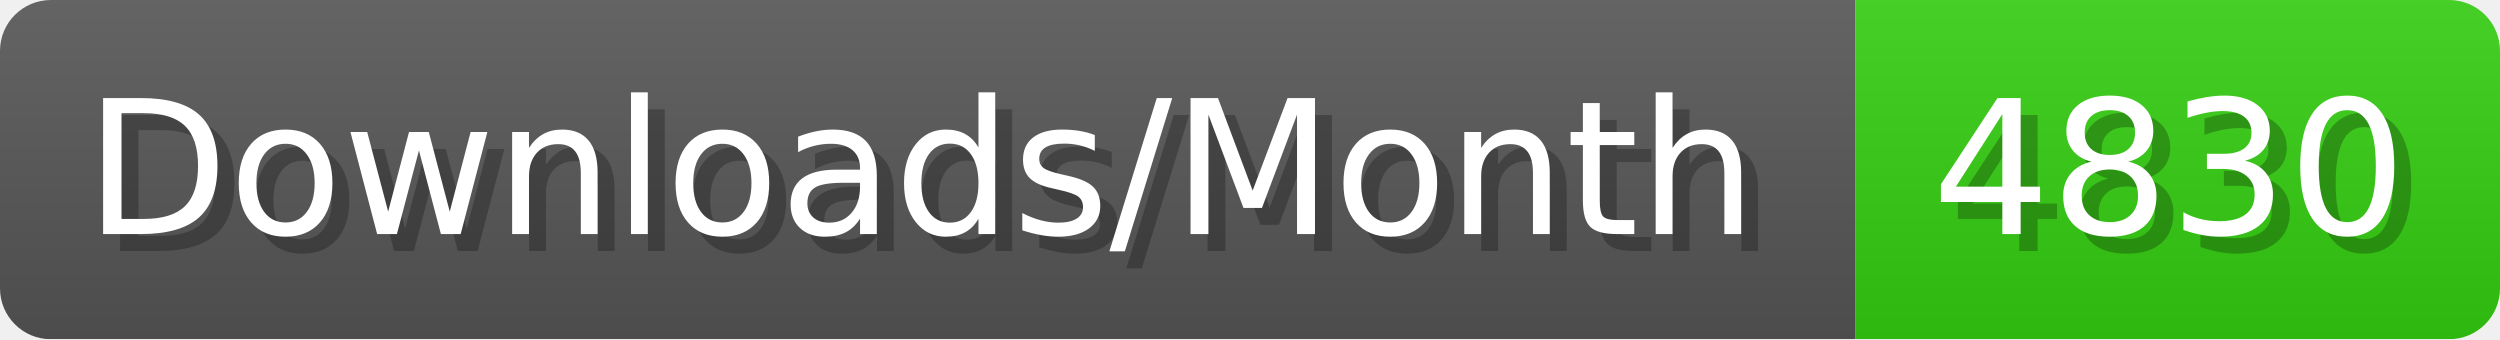
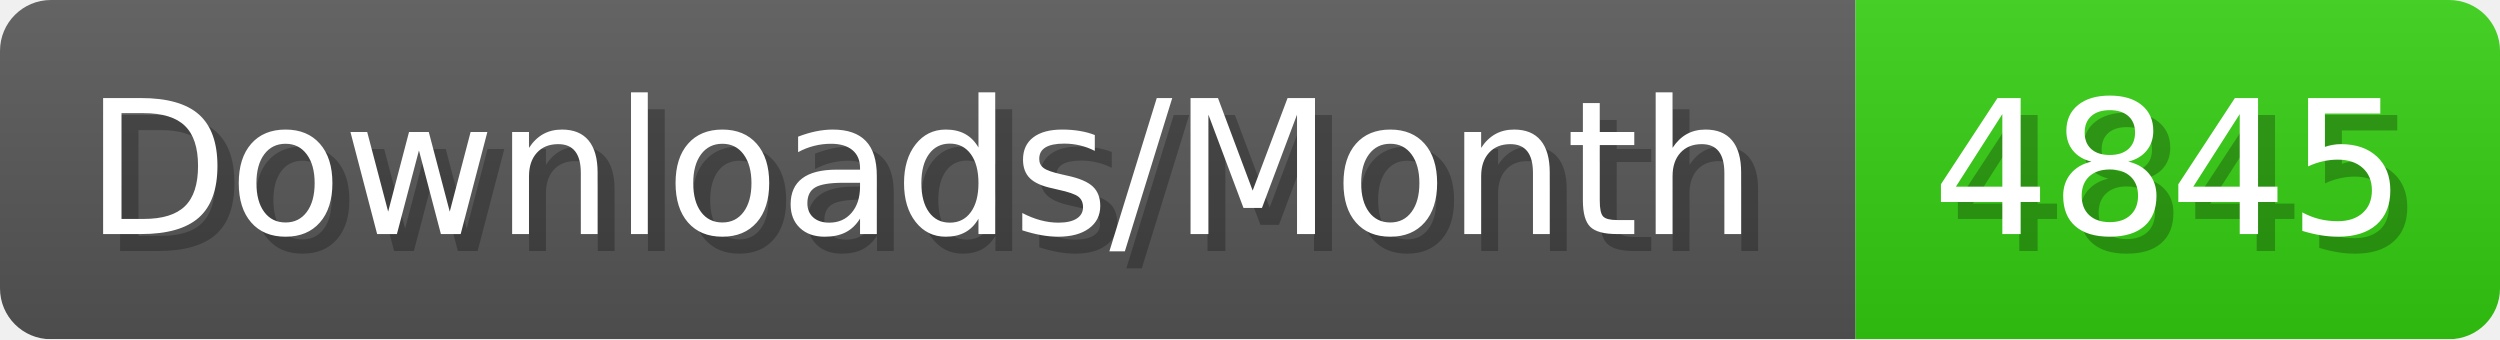
- <svg xmlns="http://www.w3.org/2000/svg" width="147.4" height="20" viewBox="0 0 1474 200" role="img" aria-label="Downloads/Month: 4830">
+ <svg xmlns="http://www.w3.org/2000/svg" width="147.4" height="20" viewBox="0 0 1474 200" role="img" aria-label="Downloads/Month: 4845">
  <linearGradient id="YlXUI" x2="0" y2="100%">
    <stop offset="0" stop-opacity=".1" stop-color="#EEE" />
    <stop offset="1" stop-opacity=".1" />
  </linearGradient>
  <mask id="JHhop">
    <rect width="1474" height="200" rx="30" fill="#FFF" />
  </mask>
  <g mask="url(#JHhop)">
    <rect width="1094" height="200" fill="#555" />
    <rect width="380" height="200" fill="#3C1" x="1094" />
    <rect width="1474" height="200" fill="url(#YlXUI)" />
  </g>
  <g aria-hidden="true" fill="#fff" text-anchor="start" font-family="Verdana,DejaVu Sans,sans-serif" font-size="110">
    <text x="60" y="148" textLength="994" fill="#000" opacity="0.25">Downloads/Month</text>
    <text x="50" y="138" textLength="994">Downloads/Month</text>
-     <text x="1149" y="148" textLength="280" fill="#000" opacity="0.25">4830</text>
-     <text x="1139" y="138" textLength="280">4830</text>
+     <text x="1149" y="148" textLength="280" fill="#000" opacity="0.25">4845</text>
+     <text x="1139" y="138" textLength="280">4845</text>
  </g>
</svg>
